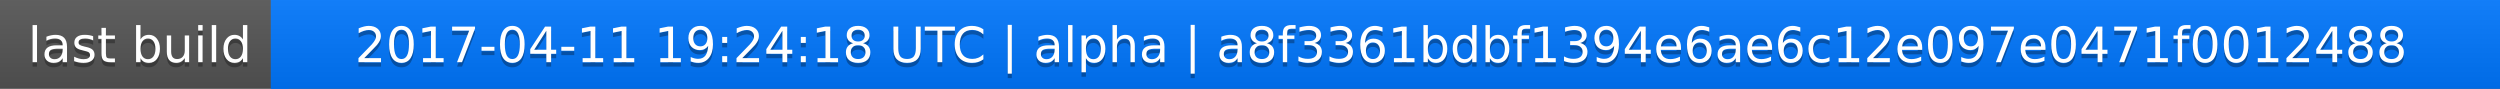
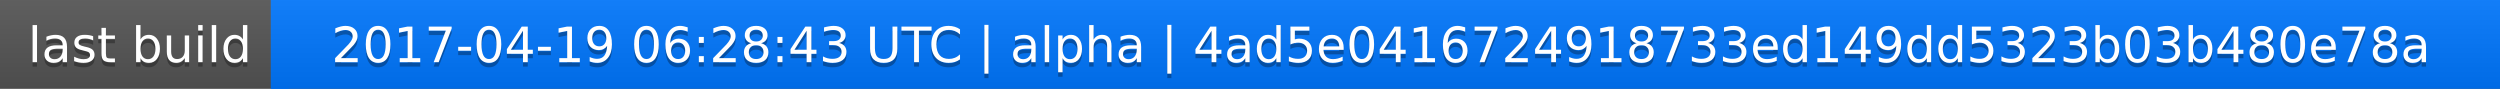
<svg xmlns="http://www.w3.org/2000/svg" width="563" height="20">
  <linearGradient id="a" x2="0" y2="100%">
    <stop offset="0" stop-color="#bbb" stop-opacity=".1" />
    <stop offset="1" stop-opacity=".1" />
  </linearGradient>
  <rect rx="0" width="563" height="20" fill="#555" />
  <rect rx="0" x="61" width="502" height="20" fill="#07f" />
  <path fill="#07f" d="M61 0h4v20h-4z" />
  <rect rx="0" width="563" height="20" fill="url(#a)" />
  <g fill="#fff" text-anchor="middle" font-family="DejaVu Sans,Verdana,Geneva,sans-serif" font-size="11">
    <text x="31.5" y="15" fill="#010101" fill-opacity=".3">last build</text>
    <text x="31.5" y="14">last build</text>
-     <text x="311" y="15" fill="#010101" fill-opacity=".3">2017-04-11 19:24:18 UTC | alpha | a8f3361bdbf1394e6ae6c12e097e0471f0012488</text>
-     <text x="311" y="14">2017-04-11 19:24:18 UTC | alpha | a8f3361bdbf1394e6ae6c12e097e0471f0012488</text>
+     <text x="311" y="15" fill="#010101" fill-opacity=".3">2017-04-19 06:28:43 UTC | alpha | 4ad5e0416724918733ed149dd5323b03b480e78a</text>
+     <text x="311" y="14">2017-04-19 06:28:43 UTC | alpha | 4ad5e0416724918733ed149dd5323b03b480e78a</text>
  </g>
</svg>
